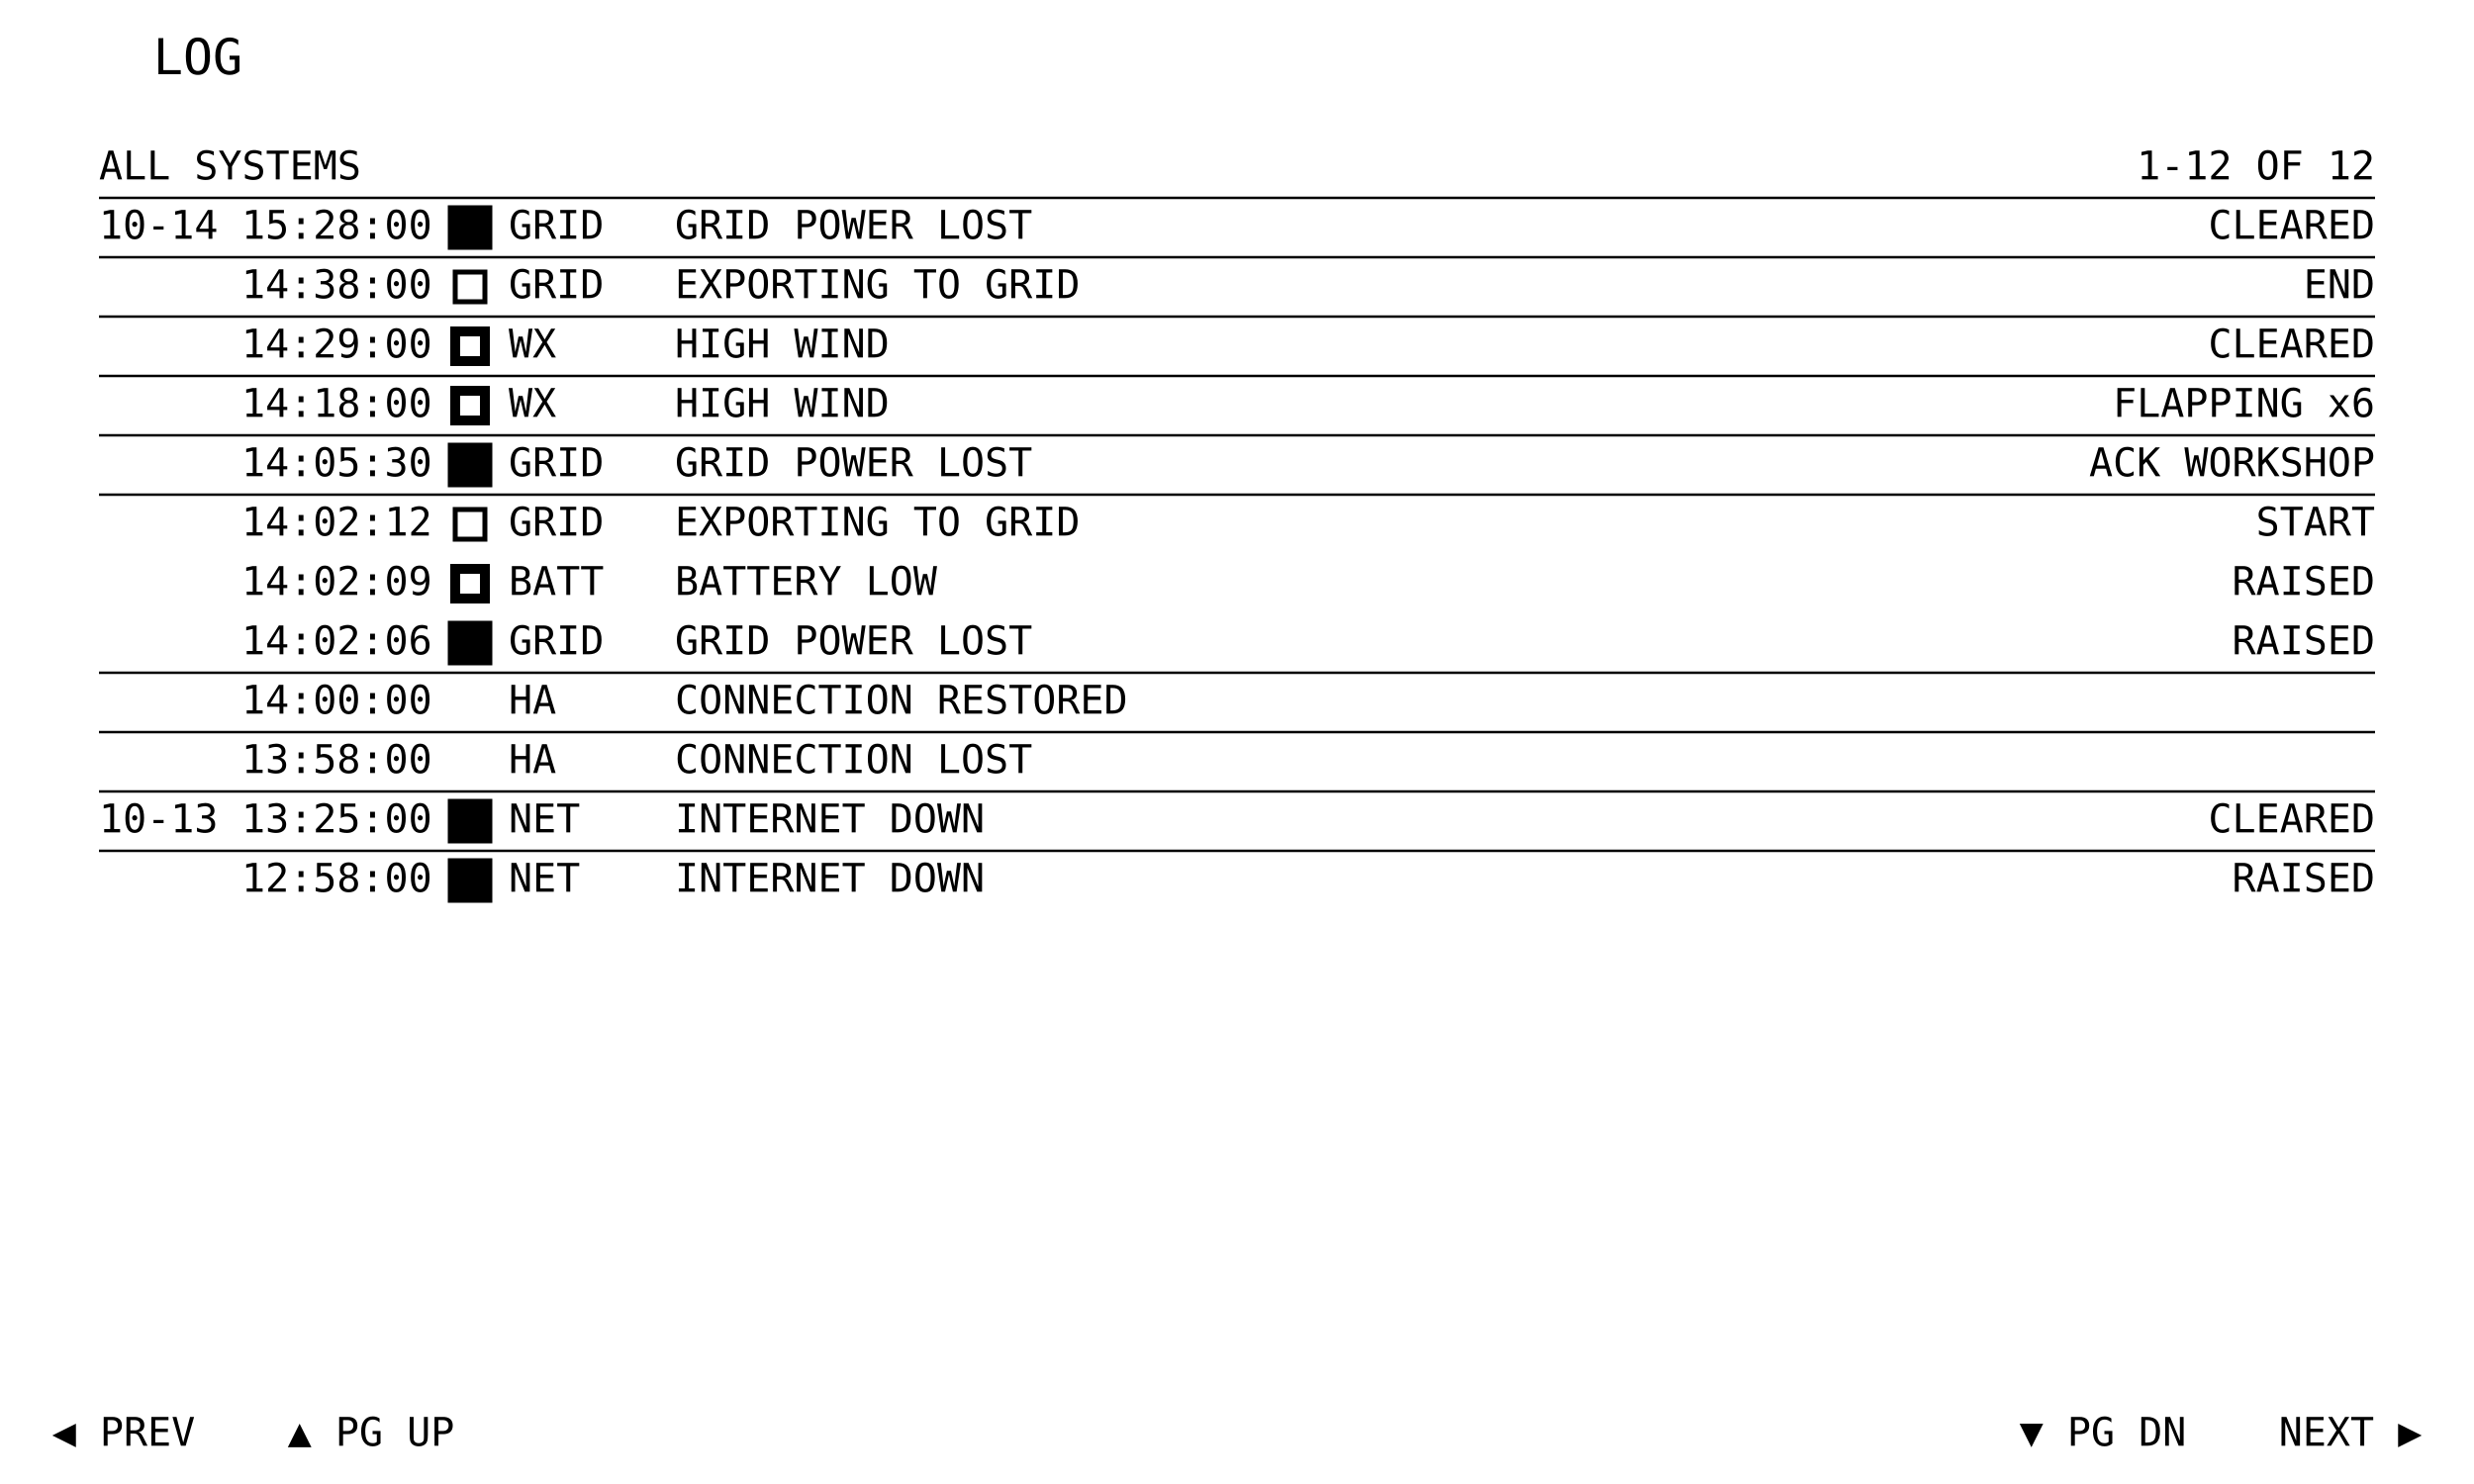
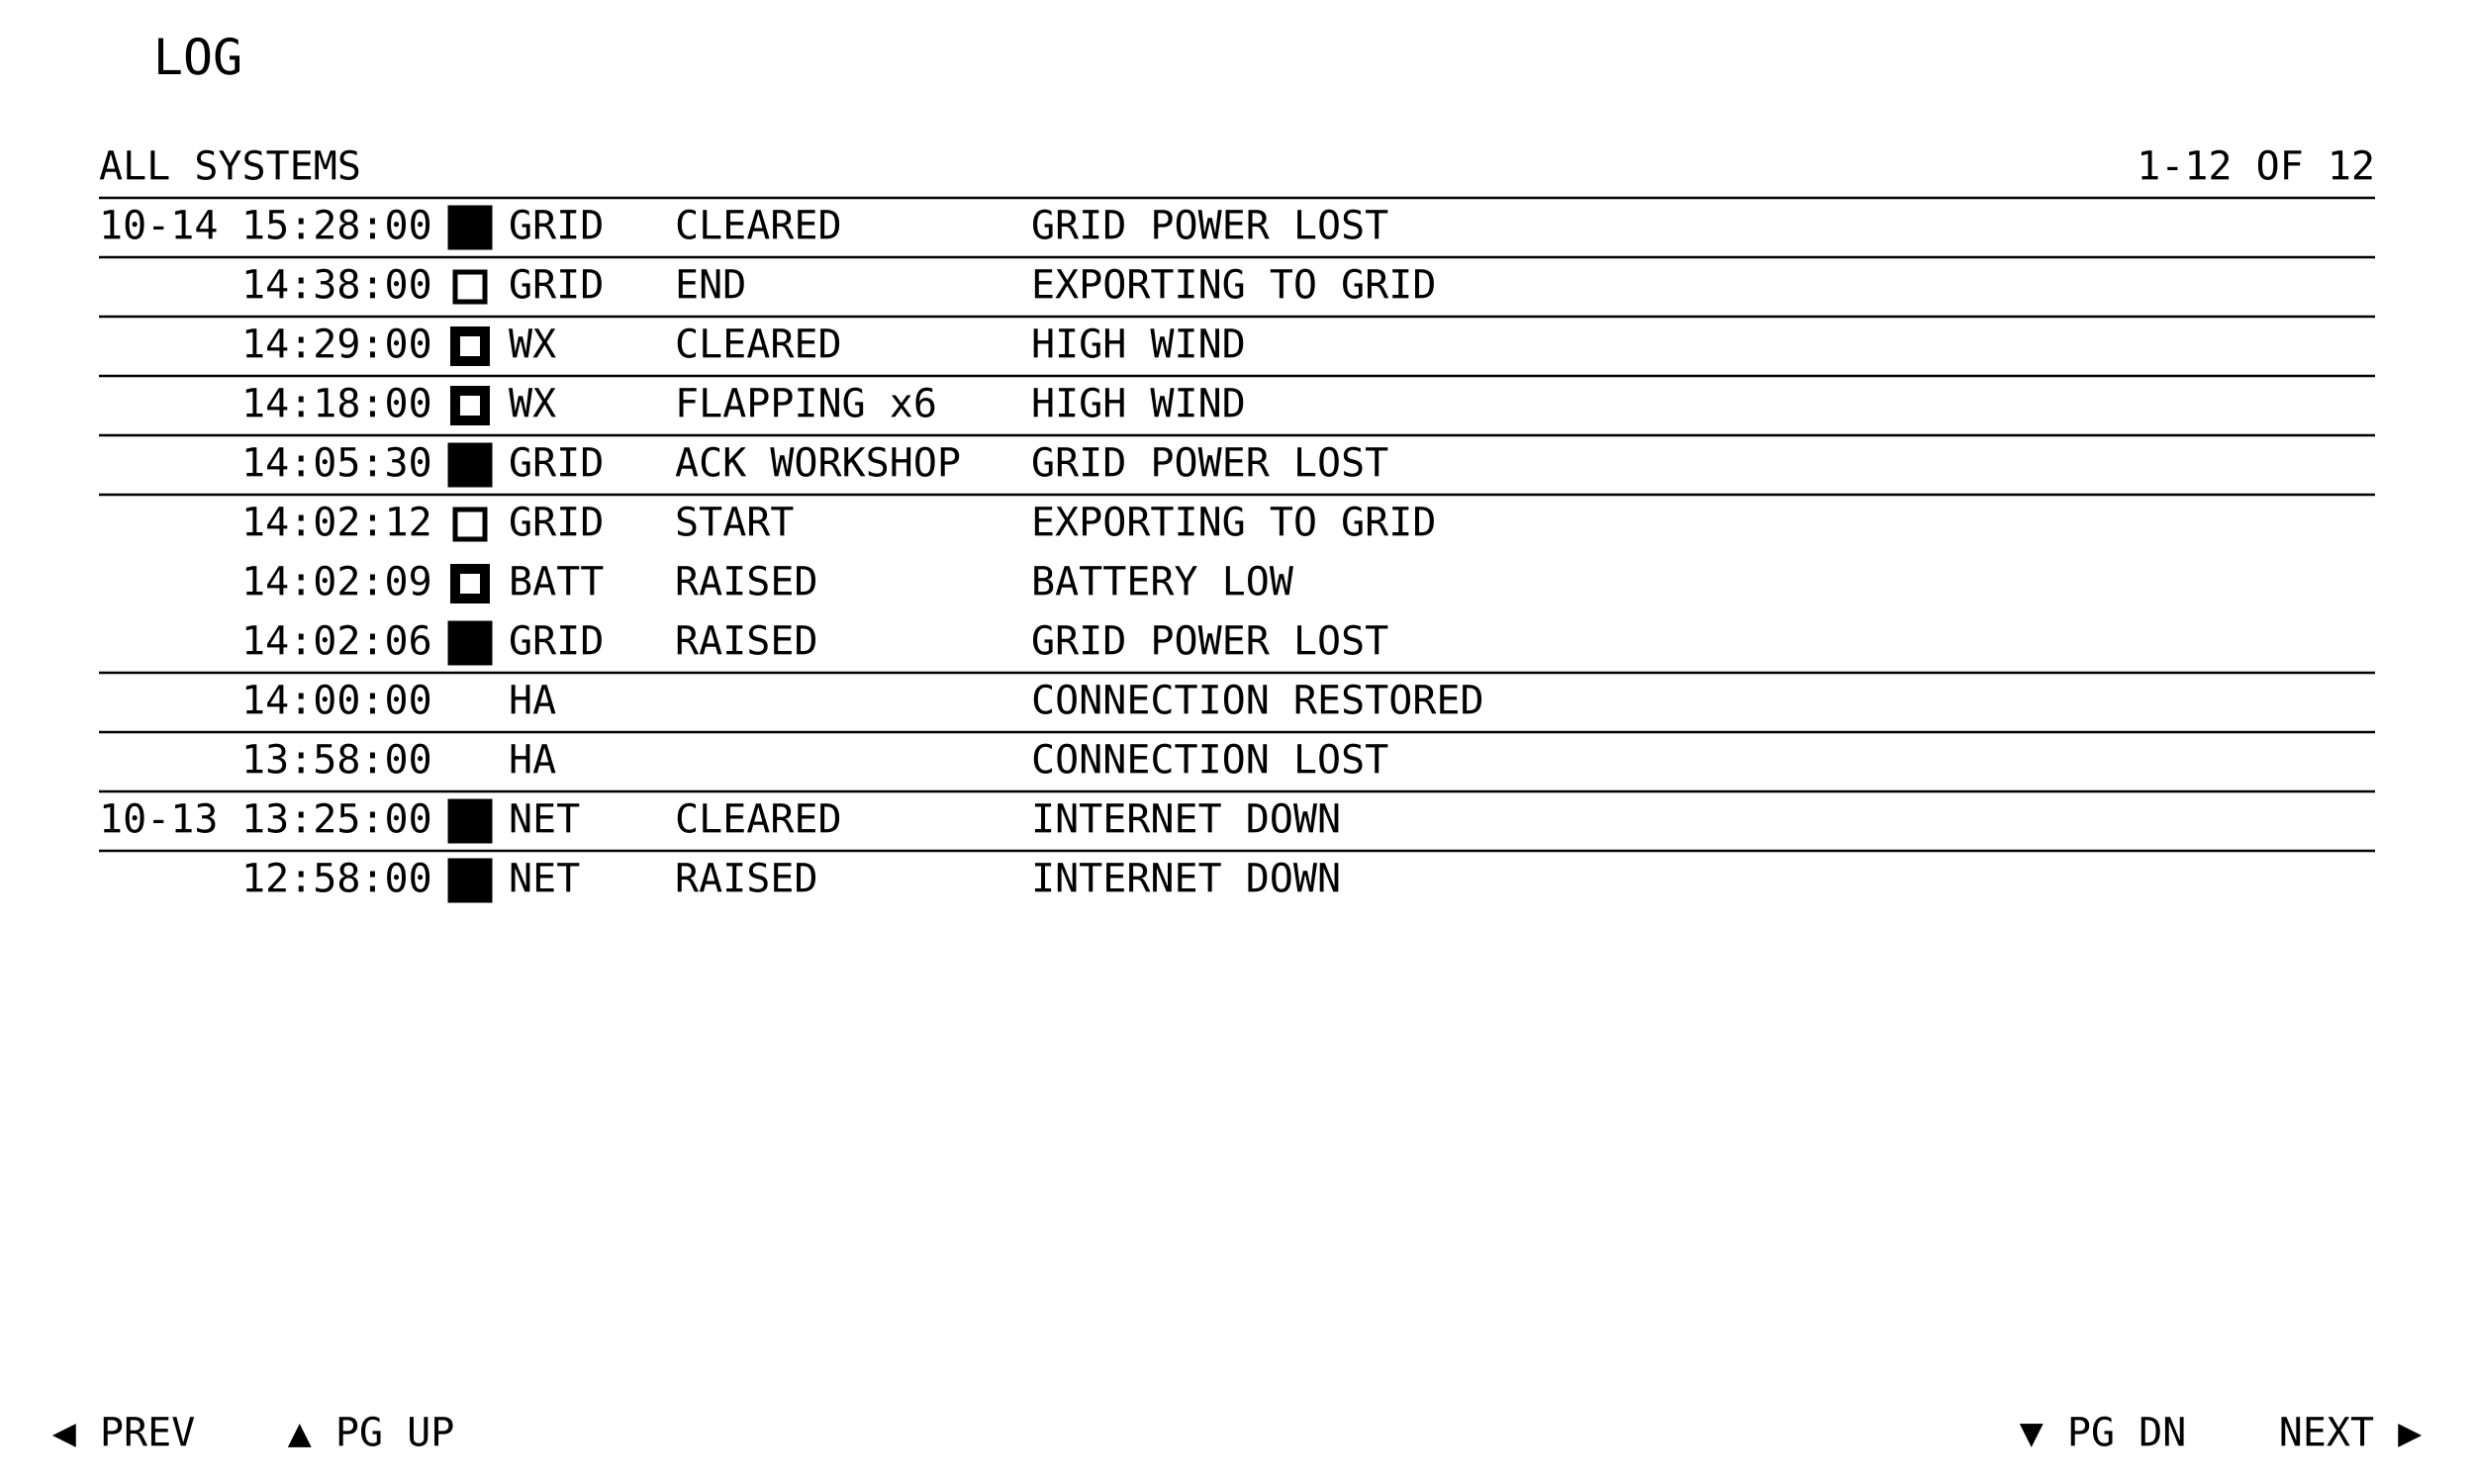
<svg xmlns="http://www.w3.org/2000/svg" viewBox="0 0 1000 600" width="1280" height="768" data-page="log" data-theme="eink_mono">
  <rect x="0" y="0" width="1000" height="600" fill="#ffffff" />
  <g id="title">
    <text x="80" y="30" text-anchor="middle" font-family="DejaVu Sans Mono, monospace" font-size="20" fill="#000000">LOG</text>
  </g>
  <g id="log">
    <text x="40" y="68" text-anchor="start" dominant-baseline="middle" font-family="DejaVu Sans Mono, monospace" font-size="16" fill="#000000">ALL SYSTEMS</text>
    <text x="960" y="68" text-anchor="end" dominant-baseline="middle" font-family="DejaVu Sans Mono, monospace" font-size="16" fill="#000000">1-12 OF 12</text>
    <line x1="40" y1="80" x2="960" y2="80" stroke="#000000" stroke-width="1" />
    <text x="40" y="92" text-anchor="start" dominant-baseline="middle" font-family="DejaVu Sans Mono, monospace" font-size="16" fill="#000000">10-14</text>
    <text x="97.6" y="92" text-anchor="start" dominant-baseline="middle" font-family="DejaVu Sans Mono, monospace" font-size="16" fill="#000000">15:28:00</text>
    <rect x="184" y="86" width="12" height="12" fill="#000000" stroke="#000000" stroke-width="6" />
    <text x="205.6" y="92" text-anchor="start" dominant-baseline="middle" font-family="DejaVu Sans Mono, monospace" font-size="16" fill="#000000">GRID</text>
-     <text x="272.8" y="92" text-anchor="start" dominant-baseline="middle" font-family="DejaVu Sans Mono, monospace" font-size="16" fill="#000000">GRID POWER LOST</text>
-     <text x="960" y="92" text-anchor="end" dominant-baseline="middle" font-family="DejaVu Sans Mono, monospace" font-size="16" fill="#000000">CLEARED</text>
+     <text x="416.8" y="92" text-anchor="start" dominant-baseline="middle" font-family="DejaVu Sans Mono, monospace" font-size="16" fill="#000000">GRID POWER LOST</text>
+     <text x="272.8" y="92" text-anchor="start" dominant-baseline="middle" font-family="DejaVu Sans Mono, monospace" font-size="16" fill="#000000">CLEARED</text>
    <line x1="40" y1="104" x2="960" y2="104" stroke="#000000" stroke-width="1" />
    <text x="97.6" y="116" text-anchor="start" dominant-baseline="middle" font-family="DejaVu Sans Mono, monospace" font-size="16" fill="#000000">14:38:00</text>
    <rect x="184" y="110" width="12" height="12" fill="none" stroke="#000000" stroke-width="2" />
    <text x="205.6" y="116" text-anchor="start" dominant-baseline="middle" font-family="DejaVu Sans Mono, monospace" font-size="16" fill="#000000">GRID</text>
-     <text x="272.8" y="116" text-anchor="start" dominant-baseline="middle" font-family="DejaVu Sans Mono, monospace" font-size="16" fill="#000000">EXPORTING TO GRID</text>
-     <text x="960" y="116" text-anchor="end" dominant-baseline="middle" font-family="DejaVu Sans Mono, monospace" font-size="16" fill="#000000">END</text>
+     <text x="416.8" y="116" text-anchor="start" dominant-baseline="middle" font-family="DejaVu Sans Mono, monospace" font-size="16" fill="#000000">EXPORTING TO GRID</text>
+     <text x="272.8" y="116" text-anchor="start" dominant-baseline="middle" font-family="DejaVu Sans Mono, monospace" font-size="16" fill="#000000">END</text>
    <line x1="40" y1="128" x2="960" y2="128" stroke="#000000" stroke-width="1" />
    <text x="97.6" y="140" text-anchor="start" dominant-baseline="middle" font-family="DejaVu Sans Mono, monospace" font-size="16" fill="#000000">14:29:00</text>
    <rect x="184" y="134" width="12" height="12" fill="none" stroke="#000000" stroke-width="4" />
    <text x="205.6" y="140" text-anchor="start" dominant-baseline="middle" font-family="DejaVu Sans Mono, monospace" font-size="16" fill="#000000">WX</text>
-     <text x="272.8" y="140" text-anchor="start" dominant-baseline="middle" font-family="DejaVu Sans Mono, monospace" font-size="16" fill="#000000">HIGH WIND</text>
-     <text x="960" y="140" text-anchor="end" dominant-baseline="middle" font-family="DejaVu Sans Mono, monospace" font-size="16" fill="#000000">CLEARED</text>
+     <text x="416.8" y="140" text-anchor="start" dominant-baseline="middle" font-family="DejaVu Sans Mono, monospace" font-size="16" fill="#000000">HIGH WIND</text>
+     <text x="272.8" y="140" text-anchor="start" dominant-baseline="middle" font-family="DejaVu Sans Mono, monospace" font-size="16" fill="#000000">CLEARED</text>
    <line x1="40" y1="152" x2="960" y2="152" stroke="#000000" stroke-width="1" />
    <text x="97.6" y="164" text-anchor="start" dominant-baseline="middle" font-family="DejaVu Sans Mono, monospace" font-size="16" fill="#000000">14:18:00</text>
    <rect x="184" y="158" width="12" height="12" fill="none" stroke="#000000" stroke-width="4" />
    <text x="205.6" y="164" text-anchor="start" dominant-baseline="middle" font-family="DejaVu Sans Mono, monospace" font-size="16" fill="#000000">WX</text>
-     <text x="272.8" y="164" text-anchor="start" dominant-baseline="middle" font-family="DejaVu Sans Mono, monospace" font-size="16" fill="#000000">HIGH WIND</text>
-     <text x="960" y="164" text-anchor="end" dominant-baseline="middle" font-family="DejaVu Sans Mono, monospace" font-size="16" fill="#000000">FLAPPING x6</text>
+     <text x="416.8" y="164" text-anchor="start" dominant-baseline="middle" font-family="DejaVu Sans Mono, monospace" font-size="16" fill="#000000">HIGH WIND</text>
+     <text x="272.8" y="164" text-anchor="start" dominant-baseline="middle" font-family="DejaVu Sans Mono, monospace" font-size="16" fill="#000000">FLAPPING x6</text>
    <line x1="40" y1="176" x2="960" y2="176" stroke="#000000" stroke-width="1" />
    <text x="97.6" y="188" text-anchor="start" dominant-baseline="middle" font-family="DejaVu Sans Mono, monospace" font-size="16" fill="#000000">14:05:30</text>
    <rect x="184" y="182" width="12" height="12" fill="#000000" stroke="#000000" stroke-width="6" />
    <text x="205.6" y="188" text-anchor="start" dominant-baseline="middle" font-family="DejaVu Sans Mono, monospace" font-size="16" fill="#000000">GRID</text>
-     <text x="272.8" y="188" text-anchor="start" dominant-baseline="middle" font-family="DejaVu Sans Mono, monospace" font-size="16" fill="#000000">GRID POWER LOST</text>
-     <text x="960" y="188" text-anchor="end" dominant-baseline="middle" font-family="DejaVu Sans Mono, monospace" font-size="16" fill="#000000">ACK WORKSHOP</text>
+     <text x="416.8" y="188" text-anchor="start" dominant-baseline="middle" font-family="DejaVu Sans Mono, monospace" font-size="16" fill="#000000">GRID POWER LOST</text>
+     <text x="272.8" y="188" text-anchor="start" dominant-baseline="middle" font-family="DejaVu Sans Mono, monospace" font-size="16" fill="#000000">ACK WORKSHOP</text>
    <line x1="40" y1="200" x2="960" y2="200" stroke="#000000" stroke-width="1" />
    <text x="97.6" y="212" text-anchor="start" dominant-baseline="middle" font-family="DejaVu Sans Mono, monospace" font-size="16" fill="#000000">14:02:12</text>
    <rect x="184" y="206" width="12" height="12" fill="none" stroke="#000000" stroke-width="2" />
    <text x="205.6" y="212" text-anchor="start" dominant-baseline="middle" font-family="DejaVu Sans Mono, monospace" font-size="16" fill="#000000">GRID</text>
-     <text x="272.8" y="212" text-anchor="start" dominant-baseline="middle" font-family="DejaVu Sans Mono, monospace" font-size="16" fill="#000000">EXPORTING TO GRID</text>
-     <text x="960" y="212" text-anchor="end" dominant-baseline="middle" font-family="DejaVu Sans Mono, monospace" font-size="16" fill="#000000">START</text>
+     <text x="416.8" y="212" text-anchor="start" dominant-baseline="middle" font-family="DejaVu Sans Mono, monospace" font-size="16" fill="#000000">EXPORTING TO GRID</text>
+     <text x="272.8" y="212" text-anchor="start" dominant-baseline="middle" font-family="DejaVu Sans Mono, monospace" font-size="16" fill="#000000">START</text>
    <text x="97.6" y="236" text-anchor="start" dominant-baseline="middle" font-family="DejaVu Sans Mono, monospace" font-size="16" fill="#000000">14:02:09</text>
    <rect x="184" y="230" width="12" height="12" fill="none" stroke="#000000" stroke-width="4" />
    <text x="205.6" y="236" text-anchor="start" dominant-baseline="middle" font-family="DejaVu Sans Mono, monospace" font-size="16" fill="#000000">BATT</text>
-     <text x="272.8" y="236" text-anchor="start" dominant-baseline="middle" font-family="DejaVu Sans Mono, monospace" font-size="16" fill="#000000">BATTERY LOW</text>
-     <text x="960" y="236" text-anchor="end" dominant-baseline="middle" font-family="DejaVu Sans Mono, monospace" font-size="16" fill="#000000">RAISED</text>
+     <text x="416.8" y="236" text-anchor="start" dominant-baseline="middle" font-family="DejaVu Sans Mono, monospace" font-size="16" fill="#000000">BATTERY LOW</text>
+     <text x="272.8" y="236" text-anchor="start" dominant-baseline="middle" font-family="DejaVu Sans Mono, monospace" font-size="16" fill="#000000">RAISED</text>
    <text x="97.6" y="260" text-anchor="start" dominant-baseline="middle" font-family="DejaVu Sans Mono, monospace" font-size="16" fill="#000000">14:02:06</text>
    <rect x="184" y="254" width="12" height="12" fill="#000000" stroke="#000000" stroke-width="6" />
    <text x="205.6" y="260" text-anchor="start" dominant-baseline="middle" font-family="DejaVu Sans Mono, monospace" font-size="16" fill="#000000">GRID</text>
-     <text x="272.8" y="260" text-anchor="start" dominant-baseline="middle" font-family="DejaVu Sans Mono, monospace" font-size="16" fill="#000000">GRID POWER LOST</text>
-     <text x="960" y="260" text-anchor="end" dominant-baseline="middle" font-family="DejaVu Sans Mono, monospace" font-size="16" fill="#000000">RAISED</text>
+     <text x="416.8" y="260" text-anchor="start" dominant-baseline="middle" font-family="DejaVu Sans Mono, monospace" font-size="16" fill="#000000">GRID POWER LOST</text>
+     <text x="272.8" y="260" text-anchor="start" dominant-baseline="middle" font-family="DejaVu Sans Mono, monospace" font-size="16" fill="#000000">RAISED</text>
    <line x1="40" y1="272" x2="960" y2="272" stroke="#000000" stroke-width="1" />
    <text x="97.6" y="284" text-anchor="start" dominant-baseline="middle" font-family="DejaVu Sans Mono, monospace" font-size="16" fill="#000000">14:00:00</text>
    <text x="205.6" y="284" text-anchor="start" dominant-baseline="middle" font-family="DejaVu Sans Mono, monospace" font-size="16" fill="#000000">HA</text>
-     <text x="272.8" y="284" text-anchor="start" dominant-baseline="middle" font-family="DejaVu Sans Mono, monospace" font-size="16" fill="#000000">CONNECTION RESTORED</text>
+     <text x="416.8" y="284" text-anchor="start" dominant-baseline="middle" font-family="DejaVu Sans Mono, monospace" font-size="16" fill="#000000">CONNECTION RESTORED</text>
    <line x1="40" y1="296" x2="960" y2="296" stroke="#000000" stroke-width="1" />
    <text x="97.6" y="308" text-anchor="start" dominant-baseline="middle" font-family="DejaVu Sans Mono, monospace" font-size="16" fill="#000000">13:58:00</text>
    <text x="205.6" y="308" text-anchor="start" dominant-baseline="middle" font-family="DejaVu Sans Mono, monospace" font-size="16" fill="#000000">HA</text>
-     <text x="272.8" y="308" text-anchor="start" dominant-baseline="middle" font-family="DejaVu Sans Mono, monospace" font-size="16" fill="#000000">CONNECTION LOST</text>
+     <text x="416.8" y="308" text-anchor="start" dominant-baseline="middle" font-family="DejaVu Sans Mono, monospace" font-size="16" fill="#000000">CONNECTION LOST</text>
    <line x1="40" y1="320" x2="960" y2="320" stroke="#000000" stroke-width="1" />
    <text x="40" y="332" text-anchor="start" dominant-baseline="middle" font-family="DejaVu Sans Mono, monospace" font-size="16" fill="#000000">10-13</text>
    <text x="97.6" y="332" text-anchor="start" dominant-baseline="middle" font-family="DejaVu Sans Mono, monospace" font-size="16" fill="#000000">13:25:00</text>
    <rect x="184" y="326" width="12" height="12" fill="#000000" stroke="#000000" stroke-width="6" />
    <text x="205.6" y="332" text-anchor="start" dominant-baseline="middle" font-family="DejaVu Sans Mono, monospace" font-size="16" fill="#000000">NET</text>
-     <text x="272.8" y="332" text-anchor="start" dominant-baseline="middle" font-family="DejaVu Sans Mono, monospace" font-size="16" fill="#000000">INTERNET DOWN</text>
-     <text x="960" y="332" text-anchor="end" dominant-baseline="middle" font-family="DejaVu Sans Mono, monospace" font-size="16" fill="#000000">CLEARED</text>
+     <text x="416.8" y="332" text-anchor="start" dominant-baseline="middle" font-family="DejaVu Sans Mono, monospace" font-size="16" fill="#000000">INTERNET DOWN</text>
+     <text x="272.8" y="332" text-anchor="start" dominant-baseline="middle" font-family="DejaVu Sans Mono, monospace" font-size="16" fill="#000000">CLEARED</text>
    <line x1="40" y1="344" x2="960" y2="344" stroke="#000000" stroke-width="1" />
    <text x="97.6" y="356" text-anchor="start" dominant-baseline="middle" font-family="DejaVu Sans Mono, monospace" font-size="16" fill="#000000">12:58:00</text>
    <rect x="184" y="350" width="12" height="12" fill="#000000" stroke="#000000" stroke-width="6" />
    <text x="205.6" y="356" text-anchor="start" dominant-baseline="middle" font-family="DejaVu Sans Mono, monospace" font-size="16" fill="#000000">NET</text>
-     <text x="272.8" y="356" text-anchor="start" dominant-baseline="middle" font-family="DejaVu Sans Mono, monospace" font-size="16" fill="#000000">INTERNET DOWN</text>
-     <text x="960" y="356" text-anchor="end" dominant-baseline="middle" font-family="DejaVu Sans Mono, monospace" font-size="16" fill="#000000">RAISED</text>
+     <text x="416.8" y="356" text-anchor="start" dominant-baseline="middle" font-family="DejaVu Sans Mono, monospace" font-size="16" fill="#000000">INTERNET DOWN</text>
+     <text x="272.8" y="356" text-anchor="start" dominant-baseline="middle" font-family="DejaVu Sans Mono, monospace" font-size="16" fill="#000000">RAISED</text>
  </g>
  <g id="controls">
    <g id="key-1">
      <g>
        <rect x="0" y="560" width="100" height="40" fill="#ffffff" stroke="#ffffff" stroke-width="2" />
        <text x="50" y="580" text-anchor="middle" dominant-baseline="middle" font-family="DejaVu Sans Mono, monospace" font-size="16" fill="#000000">◀ PREV</text>
      </g>
    </g>
    <g id="key-2">
      <g>
        <rect x="100" y="560" width="100" height="40" fill="#ffffff" stroke="#ffffff" stroke-width="2" />
        <text x="150" y="580" text-anchor="middle" dominant-baseline="middle" font-family="DejaVu Sans Mono, monospace" font-size="16" fill="#000000">▲ PG UP</text>
      </g>
    </g>
    <g id="key-3">
      <g>
        <rect x="800" y="560" width="100" height="40" fill="#ffffff" stroke="#ffffff" stroke-width="2" />
        <text x="850" y="580" text-anchor="middle" dominant-baseline="middle" font-family="DejaVu Sans Mono, monospace" font-size="16" fill="#000000">▼ PG DN</text>
      </g>
    </g>
    <g id="key-4">
      <g>
        <rect x="900" y="560" width="100" height="40" fill="#ffffff" stroke="#ffffff" stroke-width="2" />
        <text x="950" y="580" text-anchor="middle" dominant-baseline="middle" font-family="DejaVu Sans Mono, monospace" font-size="16" fill="#000000">NEXT ▶</text>
      </g>
    </g>
  </g>
</svg>
